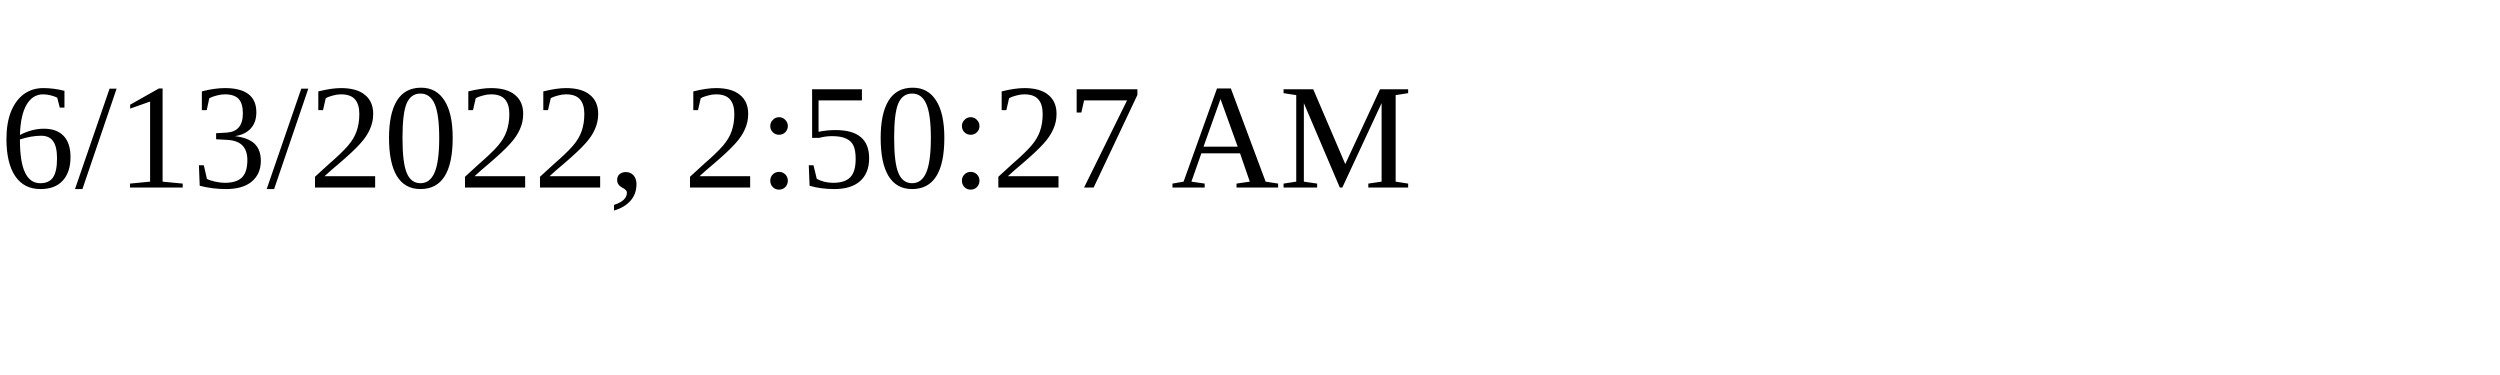
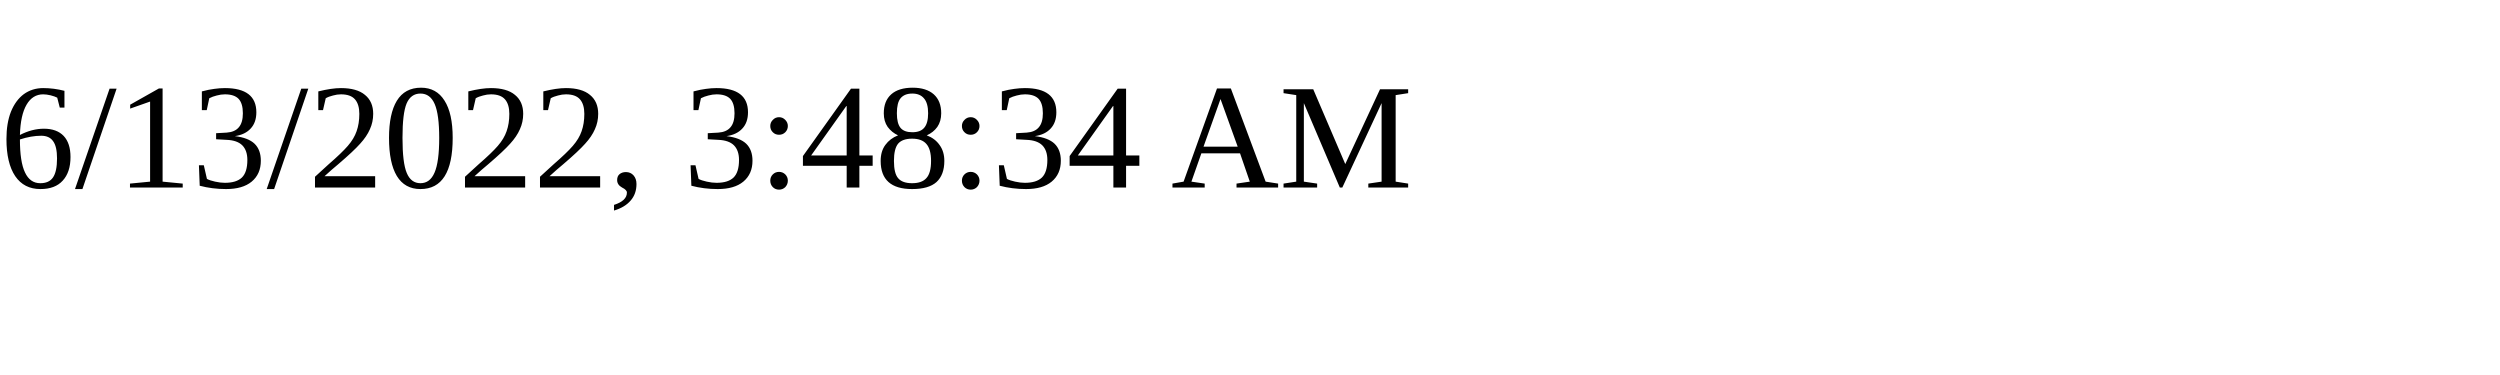
<svg xmlns="http://www.w3.org/2000/svg" height="30" width="200">
-   <text x="0" y="15">6/13/2022, 2:50:27 AM</text>
+   <text x="0" y="15">6/13/2022, 3:48:34 AM</text>
</svg>
